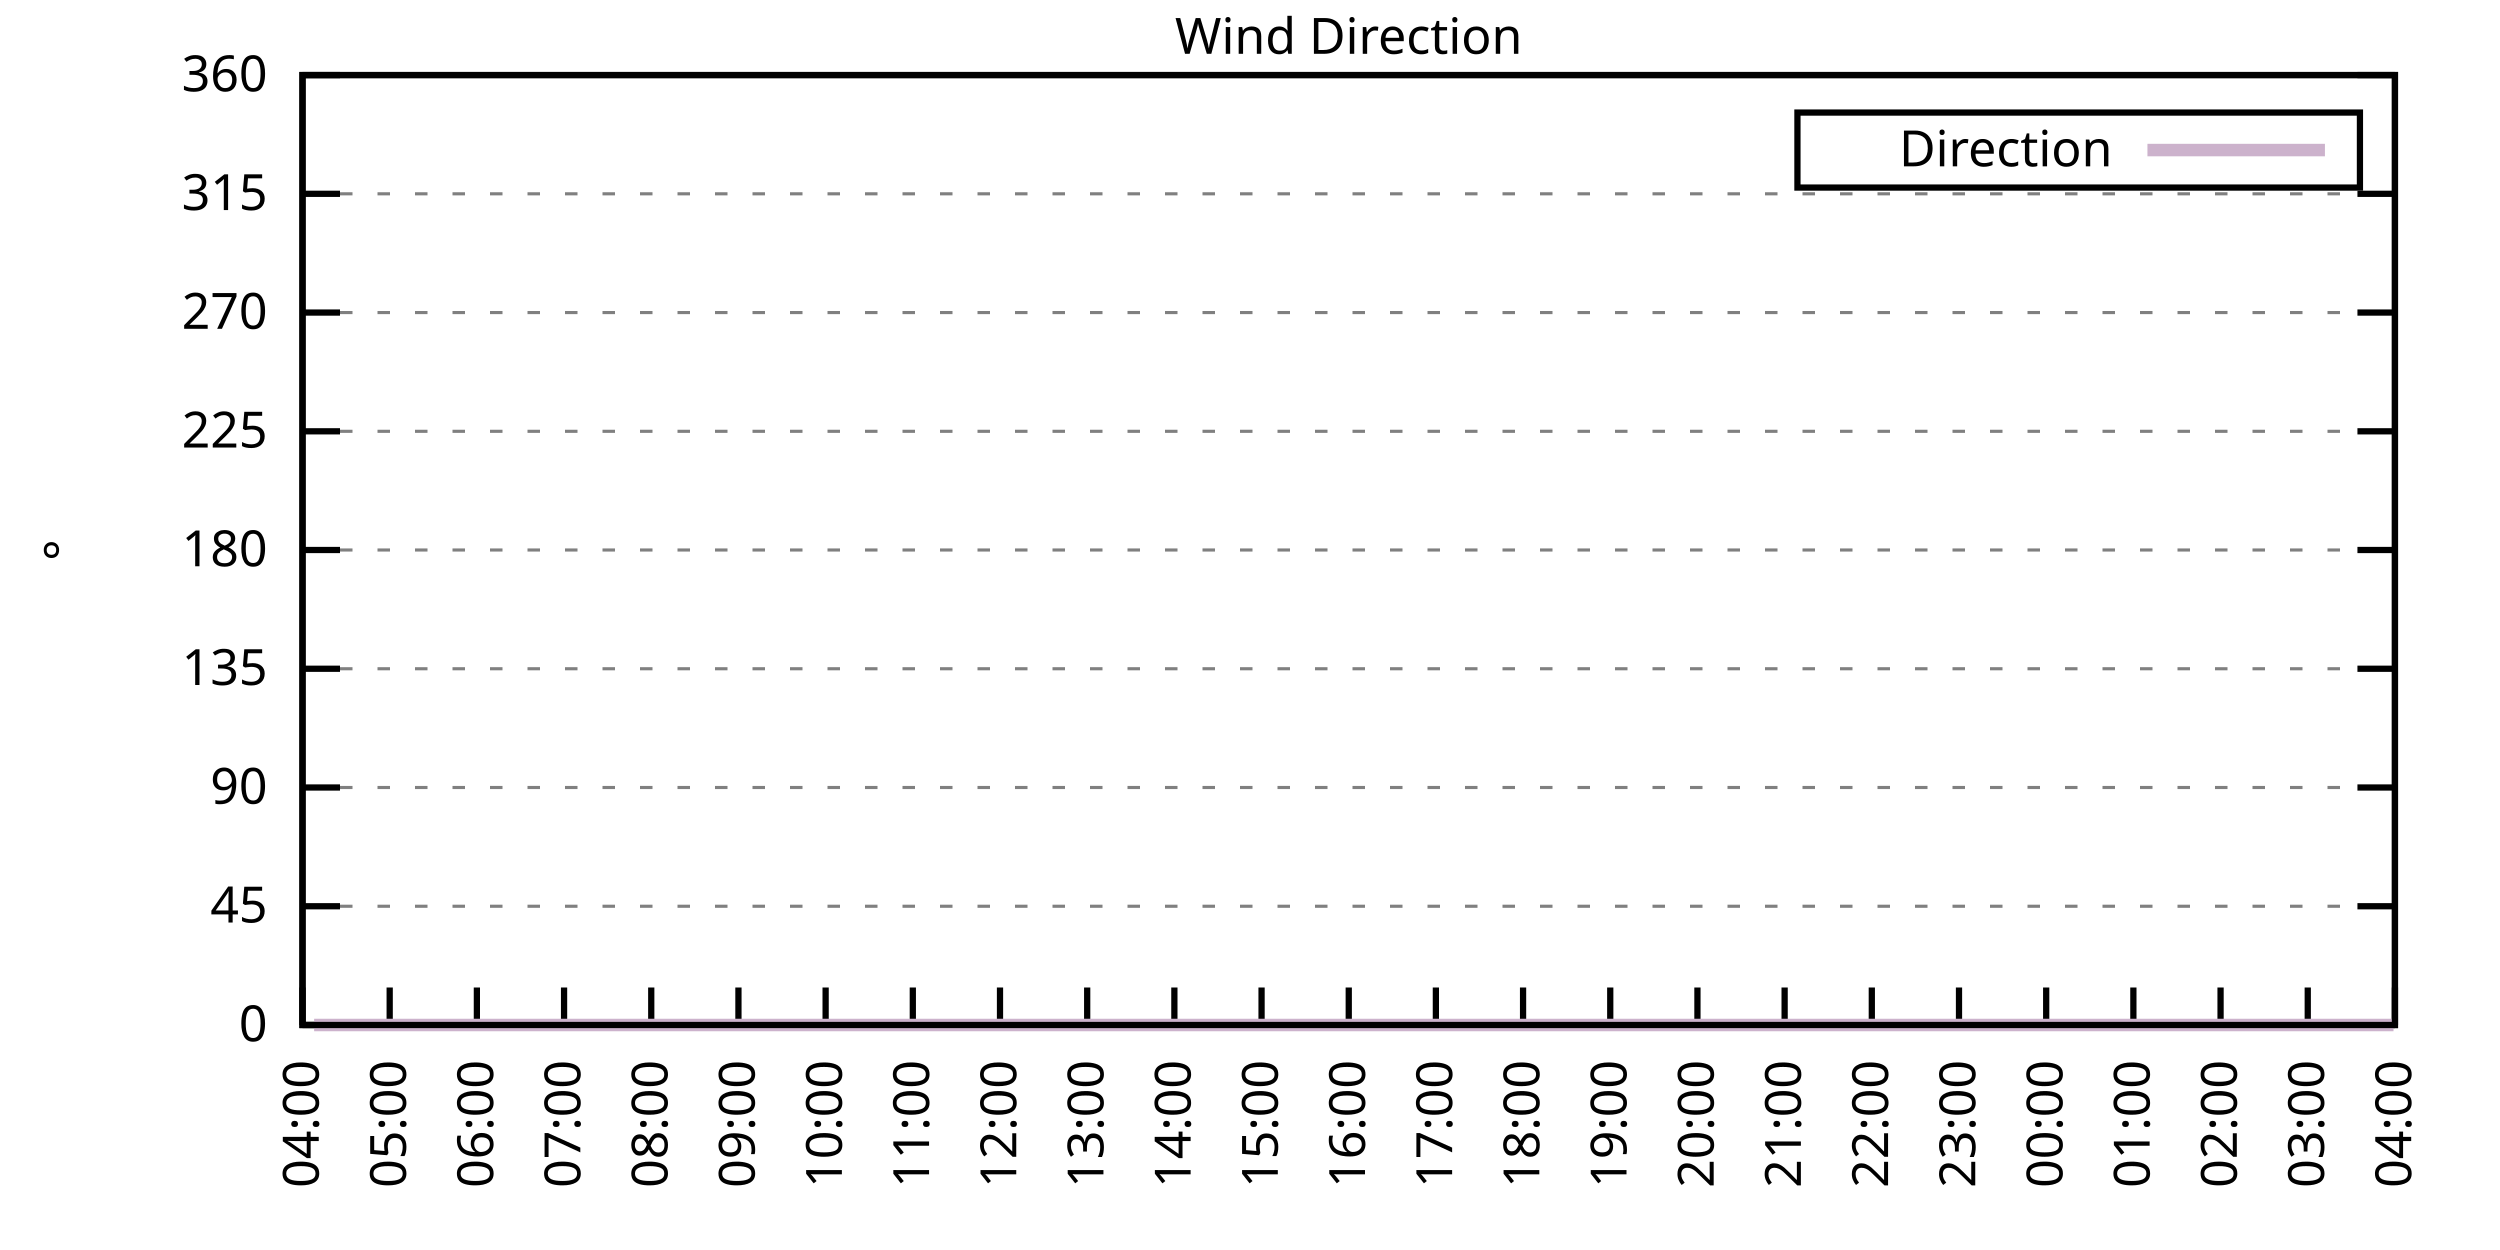
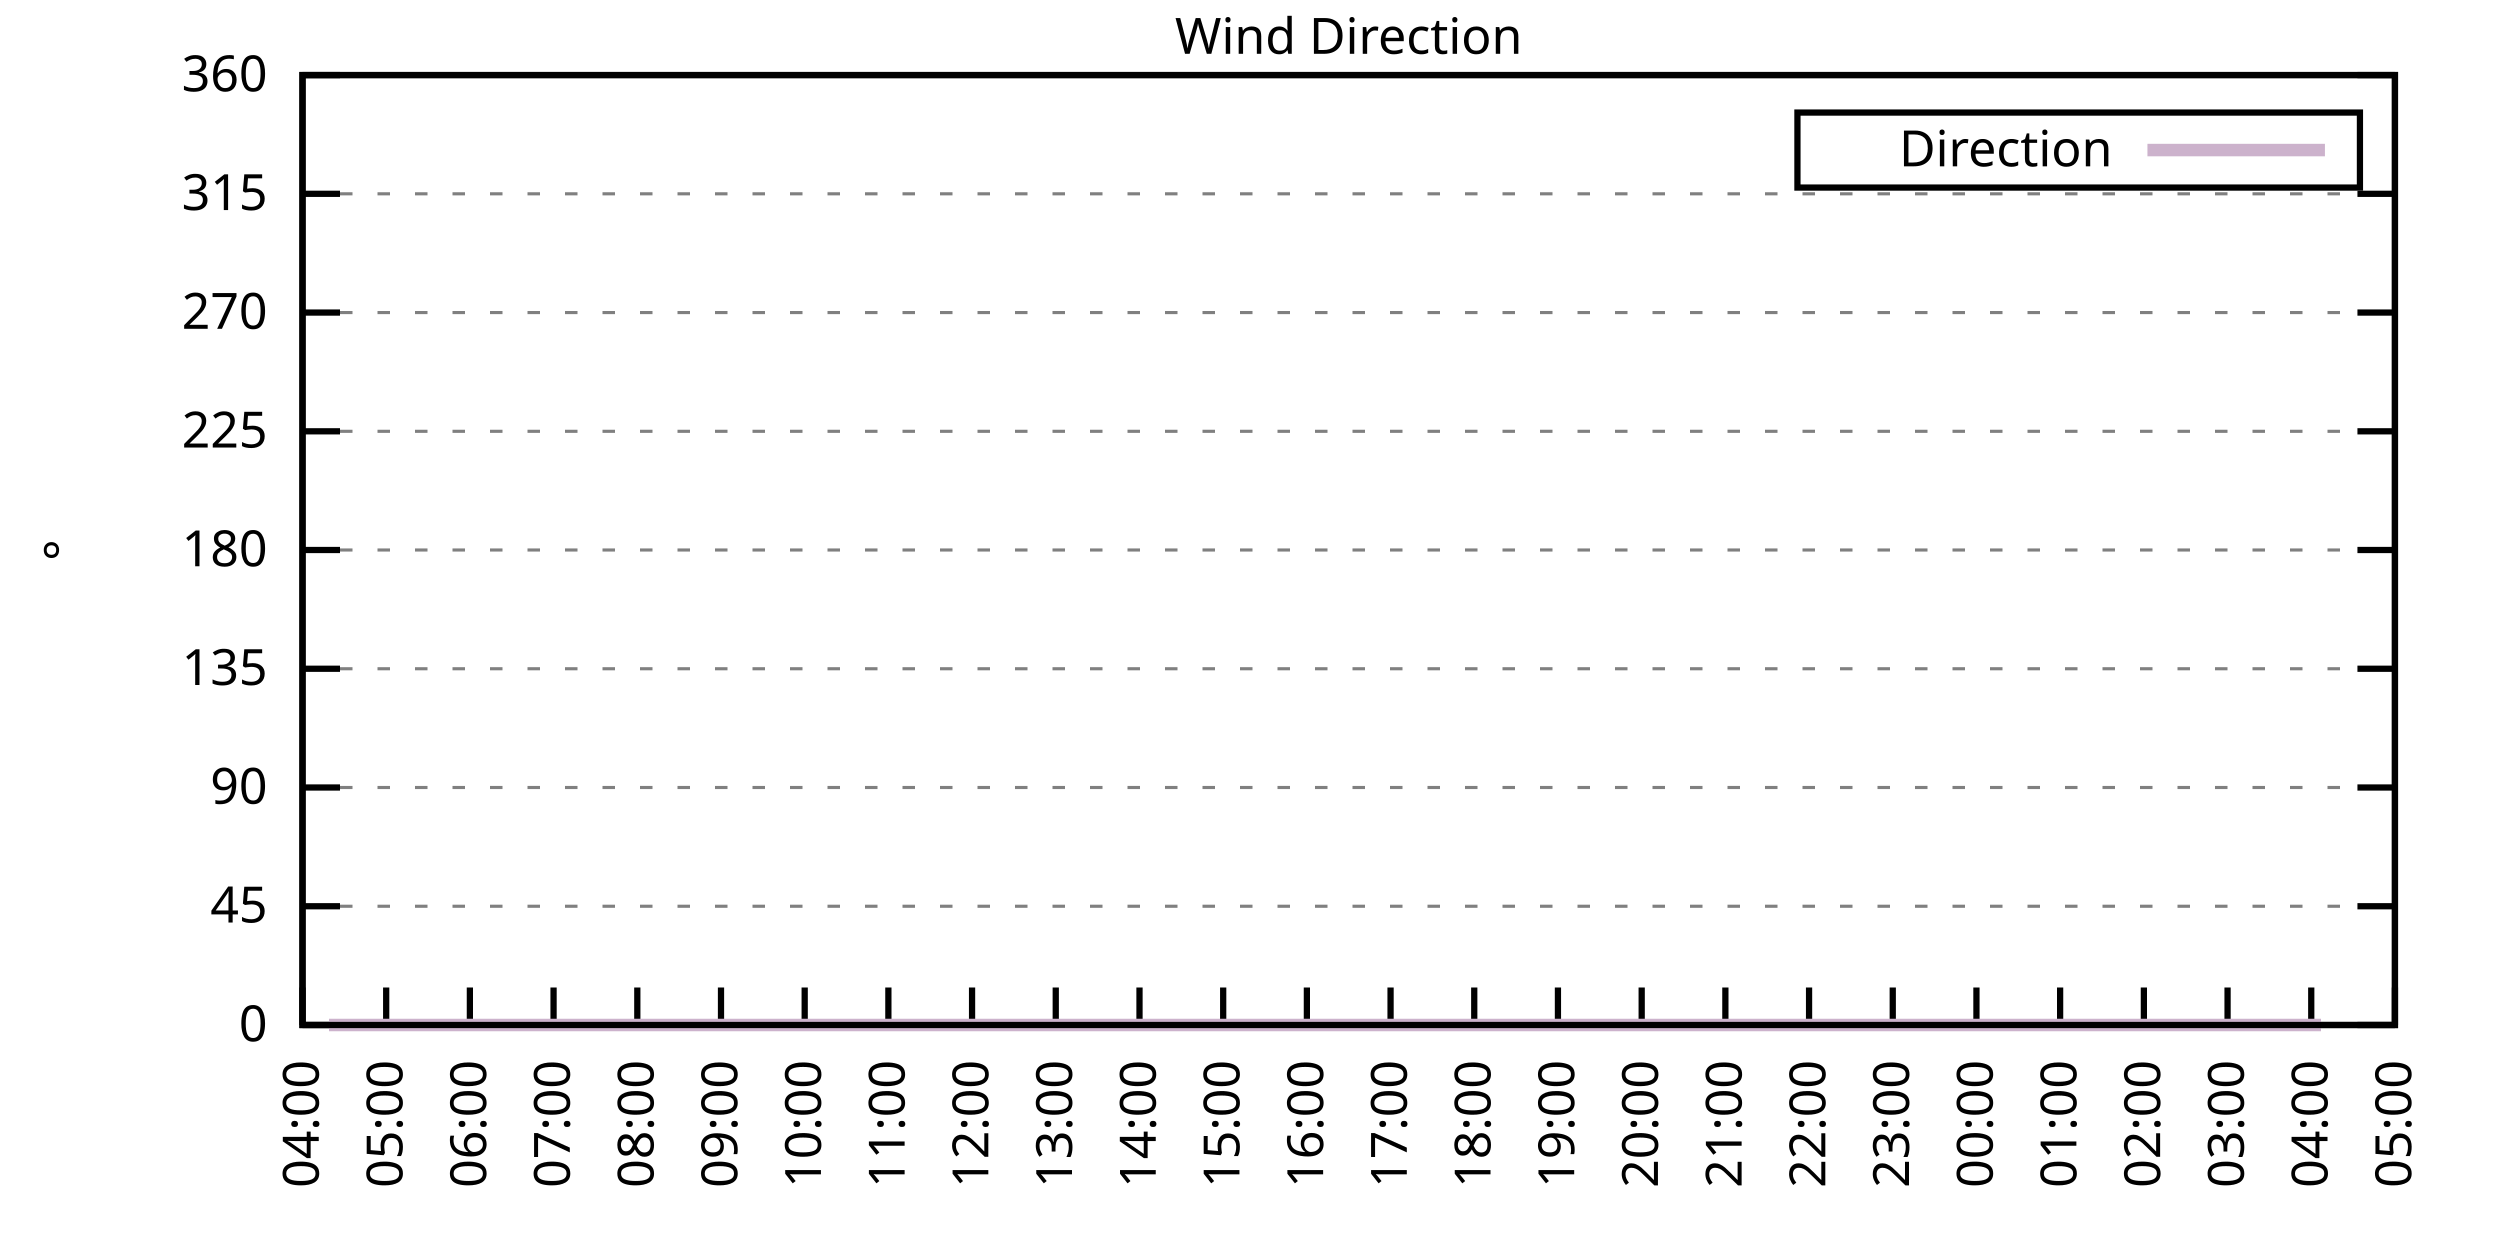
<svg xmlns="http://www.w3.org/2000/svg" xmlns:xlink="http://www.w3.org/1999/xlink" width="400" height="200" viewBox="0 0 400 200">
  <g id="gnuplot_canvas">
    <rect x="0" y="0" width="400" height="200" fill="none" />
    <defs>
      <circle id="gpDot" r="0.5" stroke-width="0.5" stroke="currentColor" />
      <path id="gpPt0" stroke-width="0.333" stroke="currentColor" d="M-1,0 h2 M0,-1 v2" />
      <path id="gpPt1" stroke-width="0.333" stroke="currentColor" d="M-1,-1 L1,1 M1,-1 L-1,1" />
      <path id="gpPt2" stroke-width="0.333" stroke="currentColor" d="M-1,0 L1,0 M0,-1 L0,1 M-1,-1 L1,1 M-1,1 L1,-1" />
      <rect id="gpPt3" stroke-width="0.333" stroke="currentColor" x="-1" y="-1" width="2" height="2" />
      <rect id="gpPt4" stroke-width="0.333" stroke="currentColor" fill="currentColor" x="-1" y="-1" width="2" height="2" />
      <circle id="gpPt5" stroke-width="0.333" stroke="currentColor" cx="0" cy="0" r="1" />
      <use xlink:href="#gpPt5" id="gpPt6" fill="currentColor" stroke="none" />
      <path id="gpPt7" stroke-width="0.333" stroke="currentColor" d="M0,-1.33 L-1.33,0.67 L1.33,0.67 z" />
      <use xlink:href="#gpPt7" id="gpPt8" fill="currentColor" stroke="none" />
      <use xlink:href="#gpPt7" id="gpPt9" stroke="currentColor" transform="rotate(180)" />
      <use xlink:href="#gpPt9" id="gpPt10" fill="currentColor" stroke="none" />
      <use xlink:href="#gpPt3" id="gpPt11" stroke="currentColor" transform="rotate(45)" />
      <use xlink:href="#gpPt11" id="gpPt12" fill="currentColor" stroke="none" />
      <path id="gpPt13" stroke-width="0.333" stroke="currentColor" d="M0,1.330 L1.265,0.411 L0.782,-1.067 L-0.782,-1.076 L-1.265,0.411 z" />
      <use xlink:href="#gpPt13" id="gpPt14" fill="currentColor" stroke="none" />
      <filter id="textbox" filterUnits="objectBoundingBox" x="0" y="0" height="1" width="1">
        <feFlood flood-color="white" flood-opacity="1" result="bgnd" />
        <feComposite in="SourceGraphic" in2="bgnd" operator="atop" />
      </filter>
      <filter id="greybox" filterUnits="objectBoundingBox" x="0" y="0" height="1" width="1">
        <feFlood flood-color="lightgrey" flood-opacity="1" result="grey" />
        <feComposite in="SourceGraphic" in2="grey" operator="atop" />
      </filter>
    </defs>
    <g fill="none" color="white" stroke="currentColor" stroke-width="1.00" stroke-linecap="butt" stroke-linejoin="miter">
</g>
    <g fill="none" color="black" stroke="currentColor" stroke-width="1.00" stroke-linecap="butt" stroke-linejoin="miter">
      <g stroke="none" shape-rendering="crispEdges">
        <polygon fill="rgb(255, 255, 255)" points="48.40,164.00 383.18,164.00 383.18,12.02 48.40,12.02 " />
      </g>
    </g>
    <g fill="none" color="black" stroke="currentColor" stroke-width="1.00" stroke-linecap="butt" stroke-linejoin="miter">
</g>
    <g fill="none" color="black" stroke="black" stroke-width="0.50" stroke-linecap="butt" stroke-linejoin="miter">
</g>
    <g fill="none" color="gray" stroke="currentColor" stroke-width="0.50" stroke-linecap="butt" stroke-linejoin="miter">
      <path stroke="gray" stroke-dasharray="2,4" class="gridline" d="M48.40,164.00 L383.19,164.00  " />
    </g>
    <g fill="none" color="gray" stroke="gray" stroke-width="1.00" stroke-linecap="butt" stroke-linejoin="miter">
</g>
    <g fill="none" color="black" stroke="currentColor" stroke-width="1.00" stroke-linecap="butt" stroke-linejoin="miter">
      <path stroke="black" d="M48.40,164.00 L54.40,164.00 M383.19,164.00 L377.19,164.00  " />
      <g transform="translate(42.80,166.60)" stroke="none" fill="black" font-family="Sans" font-size="8.00" text-anchor="end">
        <text>
          <tspan font-family="Sans"> 0</tspan>
        </text>
      </g>
    </g>
    <g fill="none" color="black" stroke="currentColor" stroke-width="1.00" stroke-linecap="butt" stroke-linejoin="miter">
</g>
    <g fill="none" color="black" stroke="black" stroke-width="0.50" stroke-linecap="butt" stroke-linejoin="miter">
</g>
    <g fill="none" color="gray" stroke="currentColor" stroke-width="0.50" stroke-linecap="butt" stroke-linejoin="miter">
      <path stroke="gray" stroke-dasharray="2,4" class="gridline" d="M48.40,145.00 L383.19,145.00  " />
    </g>
    <g fill="none" color="gray" stroke="gray" stroke-width="1.00" stroke-linecap="butt" stroke-linejoin="miter">
</g>
    <g fill="none" color="black" stroke="currentColor" stroke-width="1.00" stroke-linecap="butt" stroke-linejoin="miter">
      <path stroke="black" d="M48.40,145.00 L54.40,145.00 M383.19,145.00 L377.19,145.00  " />
      <g transform="translate(42.80,147.60)" stroke="none" fill="black" font-family="Sans" font-size="8.00" text-anchor="end">
        <text>
          <tspan font-family="Sans"> 45</tspan>
        </text>
      </g>
    </g>
    <g fill="none" color="black" stroke="currentColor" stroke-width="1.00" stroke-linecap="butt" stroke-linejoin="miter">
</g>
    <g fill="none" color="black" stroke="black" stroke-width="0.50" stroke-linecap="butt" stroke-linejoin="miter">
</g>
    <g fill="none" color="gray" stroke="currentColor" stroke-width="0.50" stroke-linecap="butt" stroke-linejoin="miter">
      <path stroke="gray" stroke-dasharray="2,4" class="gridline" d="M48.40,126.00 L383.19,126.00  " />
    </g>
    <g fill="none" color="gray" stroke="gray" stroke-width="1.00" stroke-linecap="butt" stroke-linejoin="miter">
</g>
    <g fill="none" color="black" stroke="currentColor" stroke-width="1.00" stroke-linecap="butt" stroke-linejoin="miter">
      <path stroke="black" d="M48.40,126.00 L54.40,126.00 M383.19,126.00 L377.19,126.00  " />
      <g transform="translate(42.80,128.60)" stroke="none" fill="black" font-family="Sans" font-size="8.00" text-anchor="end">
        <text>
          <tspan font-family="Sans"> 90</tspan>
        </text>
      </g>
    </g>
    <g fill="none" color="black" stroke="currentColor" stroke-width="1.00" stroke-linecap="butt" stroke-linejoin="miter">
</g>
    <g fill="none" color="black" stroke="black" stroke-width="0.50" stroke-linecap="butt" stroke-linejoin="miter">
</g>
    <g fill="none" color="gray" stroke="currentColor" stroke-width="0.50" stroke-linecap="butt" stroke-linejoin="miter">
      <path stroke="gray" stroke-dasharray="2,4" class="gridline" d="M48.40,107.00 L383.19,107.00  " />
    </g>
    <g fill="none" color="gray" stroke="gray" stroke-width="1.00" stroke-linecap="butt" stroke-linejoin="miter">
</g>
    <g fill="none" color="black" stroke="currentColor" stroke-width="1.00" stroke-linecap="butt" stroke-linejoin="miter">
      <path stroke="black" d="M48.40,107.00 L54.40,107.00 M383.19,107.00 L377.19,107.00  " />
      <g transform="translate(42.80,109.60)" stroke="none" fill="black" font-family="Sans" font-size="8.00" text-anchor="end">
        <text>
          <tspan font-family="Sans"> 135</tspan>
        </text>
      </g>
    </g>
    <g fill="none" color="black" stroke="currentColor" stroke-width="1.00" stroke-linecap="butt" stroke-linejoin="miter">
</g>
    <g fill="none" color="black" stroke="black" stroke-width="0.50" stroke-linecap="butt" stroke-linejoin="miter">
</g>
    <g fill="none" color="gray" stroke="currentColor" stroke-width="0.50" stroke-linecap="butt" stroke-linejoin="miter">
      <path stroke="gray" stroke-dasharray="2,4" class="gridline" d="M48.40,88.00 L383.19,88.00  " />
    </g>
    <g fill="none" color="gray" stroke="gray" stroke-width="1.00" stroke-linecap="butt" stroke-linejoin="miter">
</g>
    <g fill="none" color="black" stroke="currentColor" stroke-width="1.00" stroke-linecap="butt" stroke-linejoin="miter">
      <path stroke="black" d="M48.40,88.00 L54.40,88.00 M383.19,88.00 L377.19,88.00  " />
      <g transform="translate(42.80,90.60)" stroke="none" fill="black" font-family="Sans" font-size="8.00" text-anchor="end">
        <text>
          <tspan font-family="Sans"> 180</tspan>
        </text>
      </g>
    </g>
    <g fill="none" color="black" stroke="currentColor" stroke-width="1.00" stroke-linecap="butt" stroke-linejoin="miter">
</g>
    <g fill="none" color="black" stroke="black" stroke-width="0.50" stroke-linecap="butt" stroke-linejoin="miter">
</g>
    <g fill="none" color="gray" stroke="currentColor" stroke-width="0.50" stroke-linecap="butt" stroke-linejoin="miter">
      <path stroke="gray" stroke-dasharray="2,4" class="gridline" d="M48.40,69.01 L383.19,69.01  " />
    </g>
    <g fill="none" color="gray" stroke="gray" stroke-width="1.00" stroke-linecap="butt" stroke-linejoin="miter">
</g>
    <g fill="none" color="black" stroke="currentColor" stroke-width="1.00" stroke-linecap="butt" stroke-linejoin="miter">
      <path stroke="black" d="M48.40,69.01 L54.40,69.01 M383.19,69.01 L377.19,69.01  " />
      <g transform="translate(42.80,71.61)" stroke="none" fill="black" font-family="Sans" font-size="8.00" text-anchor="end">
        <text>
          <tspan font-family="Sans"> 225</tspan>
        </text>
      </g>
    </g>
    <g fill="none" color="black" stroke="currentColor" stroke-width="1.00" stroke-linecap="butt" stroke-linejoin="miter">
</g>
    <g fill="none" color="black" stroke="black" stroke-width="0.50" stroke-linecap="butt" stroke-linejoin="miter">
</g>
    <g fill="none" color="gray" stroke="currentColor" stroke-width="0.50" stroke-linecap="butt" stroke-linejoin="miter">
      <path stroke="gray" stroke-dasharray="2,4" class="gridline" d="M48.40,50.01 L383.19,50.01  " />
    </g>
    <g fill="none" color="gray" stroke="gray" stroke-width="1.00" stroke-linecap="butt" stroke-linejoin="miter">
</g>
    <g fill="none" color="black" stroke="currentColor" stroke-width="1.00" stroke-linecap="butt" stroke-linejoin="miter">
      <path stroke="black" d="M48.40,50.01 L54.40,50.01 M383.19,50.01 L377.19,50.01  " />
      <g transform="translate(42.80,52.61)" stroke="none" fill="black" font-family="Sans" font-size="8.00" text-anchor="end">
        <text>
          <tspan font-family="Sans"> 270</tspan>
        </text>
      </g>
    </g>
    <g fill="none" color="black" stroke="currentColor" stroke-width="1.00" stroke-linecap="butt" stroke-linejoin="miter">
</g>
    <g fill="none" color="black" stroke="black" stroke-width="0.50" stroke-linecap="butt" stroke-linejoin="miter">
</g>
    <g fill="none" color="gray" stroke="currentColor" stroke-width="0.50" stroke-linecap="butt" stroke-linejoin="miter">
      <path stroke="gray" stroke-dasharray="2,4" class="gridline" d="M48.40,31.01 L383.19,31.01  " />
    </g>
    <g fill="none" color="gray" stroke="gray" stroke-width="1.00" stroke-linecap="butt" stroke-linejoin="miter">
</g>
    <g fill="none" color="black" stroke="currentColor" stroke-width="1.00" stroke-linecap="butt" stroke-linejoin="miter">
      <path stroke="black" d="M48.40,31.01 L54.40,31.01 M383.19,31.01 L377.19,31.01  " />
      <g transform="translate(42.80,33.61)" stroke="none" fill="black" font-family="Sans" font-size="8.00" text-anchor="end">
        <text>
          <tspan font-family="Sans"> 315</tspan>
        </text>
      </g>
    </g>
    <g fill="none" color="black" stroke="currentColor" stroke-width="1.00" stroke-linecap="butt" stroke-linejoin="miter">
</g>
    <g fill="none" color="black" stroke="black" stroke-width="0.50" stroke-linecap="butt" stroke-linejoin="miter">
</g>
    <g fill="none" color="gray" stroke="currentColor" stroke-width="0.50" stroke-linecap="butt" stroke-linejoin="miter">
      <path stroke="gray" stroke-dasharray="2,4" class="gridline" d="M48.40,12.01 L383.19,12.01  " />
    </g>
    <g fill="none" color="gray" stroke="gray" stroke-width="1.00" stroke-linecap="butt" stroke-linejoin="miter">
</g>
    <g fill="none" color="black" stroke="currentColor" stroke-width="1.00" stroke-linecap="butt" stroke-linejoin="miter">
      <path stroke="black" d="M48.40,12.01 L54.40,12.01 M383.19,12.01 L377.19,12.01  " />
      <g transform="translate(42.80,14.61)" stroke="none" fill="black" font-family="Sans" font-size="8.00" text-anchor="end">
        <text>
          <tspan font-family="Sans"> 360</tspan>
        </text>
      </g>
    </g>
    <g fill="none" color="black" stroke="currentColor" stroke-width="1.00" stroke-linecap="butt" stroke-linejoin="miter">
      <path stroke="black" d="M48.40,164.00 L48.40,158.00  " />
      <g transform="translate(51.00,169.60) rotate(270.00)" stroke="none" fill="black" font-family="Sans" font-size="8.00" text-anchor="end">
        <text>
          <tspan font-family="Sans">04:00</tspan>
        </text>
      </g>
    </g>
    <g fill="none" color="black" stroke="currentColor" stroke-width="1.00" stroke-linecap="butt" stroke-linejoin="miter">
-       <path stroke="black" d="M62.35,164.00 L62.35,158.00  " />
-       <g transform="translate(64.95,169.60) rotate(270.00)" stroke="none" fill="black" font-family="Sans" font-size="8.00" text-anchor="end">
+       <path stroke="black" d="M61.79,164.00 L61.79,158.00  " />
+       <g transform="translate(64.39,169.60) rotate(270.00)" stroke="none" fill="black" font-family="Sans" font-size="8.00" text-anchor="end">
        <text>
          <tspan font-family="Sans">05:00</tspan>
        </text>
      </g>
    </g>
    <g fill="none" color="black" stroke="currentColor" stroke-width="1.00" stroke-linecap="butt" stroke-linejoin="miter">
-       <path stroke="black" d="M76.30,164.00 L76.30,158.00  " />
-       <g transform="translate(78.90,169.60) rotate(270.00)" stroke="none" fill="black" font-family="Sans" font-size="8.00" text-anchor="end">
+       <path stroke="black" d="M75.18,164.00 L75.18,158.00  " />
+       <g transform="translate(77.78,169.60) rotate(270.00)" stroke="none" fill="black" font-family="Sans" font-size="8.00" text-anchor="end">
        <text>
          <tspan font-family="Sans">06:00</tspan>
        </text>
      </g>
    </g>
    <g fill="none" color="black" stroke="currentColor" stroke-width="1.00" stroke-linecap="butt" stroke-linejoin="miter">
-       <path stroke="black" d="M90.25,164.00 L90.25,158.00  " />
-       <g transform="translate(92.85,169.60) rotate(270.00)" stroke="none" fill="black" font-family="Sans" font-size="8.00" text-anchor="end">
+       <path stroke="black" d="M88.57,164.00 L88.57,158.00  " />
+       <g transform="translate(91.17,169.60) rotate(270.00)" stroke="none" fill="black" font-family="Sans" font-size="8.00" text-anchor="end">
        <text>
          <tspan font-family="Sans">07:00</tspan>
        </text>
      </g>
    </g>
    <g fill="none" color="black" stroke="currentColor" stroke-width="1.00" stroke-linecap="butt" stroke-linejoin="miter">
-       <path stroke="black" d="M104.20,164.00 L104.20,158.00  " />
-       <g transform="translate(106.80,169.60) rotate(270.00)" stroke="none" fill="black" font-family="Sans" font-size="8.00" text-anchor="end">
+       <path stroke="black" d="M101.97,164.00 L101.97,158.00  " />
+       <g transform="translate(104.57,169.60) rotate(270.00)" stroke="none" fill="black" font-family="Sans" font-size="8.00" text-anchor="end">
        <text>
          <tspan font-family="Sans">08:00</tspan>
        </text>
      </g>
    </g>
    <g fill="none" color="black" stroke="currentColor" stroke-width="1.00" stroke-linecap="butt" stroke-linejoin="miter">
-       <path stroke="black" d="M118.15,164.00 L118.15,158.00  " />
-       <g transform="translate(120.75,169.60) rotate(270.00)" stroke="none" fill="black" font-family="Sans" font-size="8.00" text-anchor="end">
+       <path stroke="black" d="M115.36,164.00 L115.36,158.00  " />
+       <g transform="translate(117.96,169.60) rotate(270.00)" stroke="none" fill="black" font-family="Sans" font-size="8.00" text-anchor="end">
        <text>
          <tspan font-family="Sans">09:00</tspan>
        </text>
      </g>
    </g>
    <g fill="none" color="black" stroke="currentColor" stroke-width="1.00" stroke-linecap="butt" stroke-linejoin="miter">
-       <path stroke="black" d="M132.10,164.00 L132.10,158.00  " />
-       <g transform="translate(134.70,169.60) rotate(270.00)" stroke="none" fill="black" font-family="Sans" font-size="8.00" text-anchor="end">
+       <path stroke="black" d="M128.75,164.00 L128.75,158.00  " />
+       <g transform="translate(131.35,169.60) rotate(270.00)" stroke="none" fill="black" font-family="Sans" font-size="8.00" text-anchor="end">
        <text>
          <tspan font-family="Sans">10:00</tspan>
        </text>
      </g>
    </g>
    <g fill="none" color="black" stroke="currentColor" stroke-width="1.00" stroke-linecap="butt" stroke-linejoin="miter">
-       <path stroke="black" d="M146.05,164.00 L146.05,158.00  " />
-       <g transform="translate(148.65,169.60) rotate(270.00)" stroke="none" fill="black" font-family="Sans" font-size="8.00" text-anchor="end">
+       <path stroke="black" d="M142.14,164.00 L142.14,158.00  " />
+       <g transform="translate(144.74,169.60) rotate(270.00)" stroke="none" fill="black" font-family="Sans" font-size="8.00" text-anchor="end">
        <text>
          <tspan font-family="Sans">11:00</tspan>
        </text>
      </g>
    </g>
    <g fill="none" color="black" stroke="currentColor" stroke-width="1.00" stroke-linecap="butt" stroke-linejoin="miter">
-       <path stroke="black" d="M160.00,164.00 L160.00,158.00  " />
-       <g transform="translate(162.60,169.60) rotate(270.00)" stroke="none" fill="black" font-family="Sans" font-size="8.00" text-anchor="end">
+       <path stroke="black" d="M155.53,164.00 L155.53,158.00  " />
+       <g transform="translate(158.13,169.60) rotate(270.00)" stroke="none" fill="black" font-family="Sans" font-size="8.00" text-anchor="end">
        <text>
          <tspan font-family="Sans">12:00</tspan>
        </text>
      </g>
    </g>
    <g fill="none" color="black" stroke="currentColor" stroke-width="1.00" stroke-linecap="butt" stroke-linejoin="miter">
-       <path stroke="black" d="M173.95,164.00 L173.95,158.00  " />
-       <g transform="translate(176.55,169.60) rotate(270.00)" stroke="none" fill="black" font-family="Sans" font-size="8.00" text-anchor="end">
+       <path stroke="black" d="M168.92,164.00 L168.92,158.00  " />
+       <g transform="translate(171.52,169.60) rotate(270.00)" stroke="none" fill="black" font-family="Sans" font-size="8.00" text-anchor="end">
        <text>
          <tspan font-family="Sans">13:00</tspan>
        </text>
      </g>
    </g>
    <g fill="none" color="black" stroke="currentColor" stroke-width="1.00" stroke-linecap="butt" stroke-linejoin="miter">
-       <path stroke="black" d="M187.90,164.00 L187.90,158.00  " />
-       <g transform="translate(190.50,169.60) rotate(270.00)" stroke="none" fill="black" font-family="Sans" font-size="8.00" text-anchor="end">
+       <path stroke="black" d="M182.32,164.00 L182.32,158.00  " />
+       <g transform="translate(184.92,169.60) rotate(270.00)" stroke="none" fill="black" font-family="Sans" font-size="8.00" text-anchor="end">
        <text>
          <tspan font-family="Sans">14:00</tspan>
        </text>
      </g>
    </g>
    <g fill="none" color="black" stroke="currentColor" stroke-width="1.00" stroke-linecap="butt" stroke-linejoin="miter">
-       <path stroke="black" d="M201.85,164.00 L201.85,158.00  " />
-       <g transform="translate(204.45,169.60) rotate(270.00)" stroke="none" fill="black" font-family="Sans" font-size="8.00" text-anchor="end">
+       <path stroke="black" d="M195.71,164.00 L195.71,158.00  " />
+       <g transform="translate(198.31,169.60) rotate(270.00)" stroke="none" fill="black" font-family="Sans" font-size="8.00" text-anchor="end">
        <text>
          <tspan font-family="Sans">15:00</tspan>
        </text>
      </g>
    </g>
    <g fill="none" color="black" stroke="currentColor" stroke-width="1.00" stroke-linecap="butt" stroke-linejoin="miter">
-       <path stroke="black" d="M215.80,164.00 L215.80,158.00  " />
-       <g transform="translate(218.40,169.60) rotate(270.00)" stroke="none" fill="black" font-family="Sans" font-size="8.00" text-anchor="end">
+       <path stroke="black" d="M209.10,164.00 L209.10,158.00  " />
+       <g transform="translate(211.70,169.60) rotate(270.00)" stroke="none" fill="black" font-family="Sans" font-size="8.00" text-anchor="end">
        <text>
          <tspan font-family="Sans">16:00</tspan>
        </text>
      </g>
    </g>
    <g fill="none" color="black" stroke="currentColor" stroke-width="1.00" stroke-linecap="butt" stroke-linejoin="miter">
-       <path stroke="black" d="M229.74,164.00 L229.74,158.00  " />
-       <g transform="translate(232.34,169.60) rotate(270.00)" stroke="none" fill="black" font-family="Sans" font-size="8.00" text-anchor="end">
+       <path stroke="black" d="M222.49,164.00 L222.49,158.00  " />
+       <g transform="translate(225.09,169.60) rotate(270.00)" stroke="none" fill="black" font-family="Sans" font-size="8.00" text-anchor="end">
        <text>
          <tspan font-family="Sans">17:00</tspan>
        </text>
      </g>
    </g>
    <g fill="none" color="black" stroke="currentColor" stroke-width="1.00" stroke-linecap="butt" stroke-linejoin="miter">
-       <path stroke="black" d="M243.69,164.00 L243.69,158.00  " />
-       <g transform="translate(246.29,169.60) rotate(270.00)" stroke="none" fill="black" font-family="Sans" font-size="8.00" text-anchor="end">
+       <path stroke="black" d="M235.88,164.00 L235.88,158.00  " />
+       <g transform="translate(238.48,169.60) rotate(270.00)" stroke="none" fill="black" font-family="Sans" font-size="8.00" text-anchor="end">
        <text>
          <tspan font-family="Sans">18:00</tspan>
        </text>
      </g>
    </g>
    <g fill="none" color="black" stroke="currentColor" stroke-width="1.00" stroke-linecap="butt" stroke-linejoin="miter">
-       <path stroke="black" d="M257.64,164.00 L257.64,158.00  " />
-       <g transform="translate(260.24,169.60) rotate(270.00)" stroke="none" fill="black" font-family="Sans" font-size="8.00" text-anchor="end">
+       <path stroke="black" d="M249.27,164.00 L249.27,158.00  " />
+       <g transform="translate(251.87,169.60) rotate(270.00)" stroke="none" fill="black" font-family="Sans" font-size="8.00" text-anchor="end">
        <text>
          <tspan font-family="Sans">19:00</tspan>
        </text>
      </g>
    </g>
    <g fill="none" color="black" stroke="currentColor" stroke-width="1.00" stroke-linecap="butt" stroke-linejoin="miter">
-       <path stroke="black" d="M271.59,164.00 L271.59,158.00  " />
-       <g transform="translate(274.19,169.60) rotate(270.00)" stroke="none" fill="black" font-family="Sans" font-size="8.00" text-anchor="end">
+       <path stroke="black" d="M262.67,164.00 L262.67,158.00  " />
+       <g transform="translate(265.27,169.60) rotate(270.00)" stroke="none" fill="black" font-family="Sans" font-size="8.00" text-anchor="end">
        <text>
          <tspan font-family="Sans">20:00</tspan>
        </text>
      </g>
    </g>
    <g fill="none" color="black" stroke="currentColor" stroke-width="1.00" stroke-linecap="butt" stroke-linejoin="miter">
-       <path stroke="black" d="M285.54,164.00 L285.54,158.00  " />
-       <g transform="translate(288.14,169.60) rotate(270.00)" stroke="none" fill="black" font-family="Sans" font-size="8.00" text-anchor="end">
+       <path stroke="black" d="M276.06,164.00 L276.06,158.00  " />
+       <g transform="translate(278.66,169.60) rotate(270.00)" stroke="none" fill="black" font-family="Sans" font-size="8.00" text-anchor="end">
        <text>
          <tspan font-family="Sans">21:00</tspan>
        </text>
      </g>
    </g>
    <g fill="none" color="black" stroke="currentColor" stroke-width="1.00" stroke-linecap="butt" stroke-linejoin="miter">
-       <path stroke="black" d="M299.49,164.00 L299.49,158.00  " />
-       <g transform="translate(302.09,169.60) rotate(270.00)" stroke="none" fill="black" font-family="Sans" font-size="8.00" text-anchor="end">
+       <path stroke="black" d="M289.45,164.00 L289.45,158.00  " />
+       <g transform="translate(292.05,169.60) rotate(270.00)" stroke="none" fill="black" font-family="Sans" font-size="8.00" text-anchor="end">
        <text>
          <tspan font-family="Sans">22:00</tspan>
        </text>
      </g>
    </g>
    <g fill="none" color="black" stroke="currentColor" stroke-width="1.00" stroke-linecap="butt" stroke-linejoin="miter">
-       <path stroke="black" d="M313.44,164.00 L313.44,158.00  " />
-       <g transform="translate(316.04,169.60) rotate(270.00)" stroke="none" fill="black" font-family="Sans" font-size="8.00" text-anchor="end">
+       <path stroke="black" d="M302.84,164.00 L302.84,158.00  " />
+       <g transform="translate(305.44,169.60) rotate(270.00)" stroke="none" fill="black" font-family="Sans" font-size="8.00" text-anchor="end">
        <text>
          <tspan font-family="Sans">23:00</tspan>
        </text>
      </g>
    </g>
    <g fill="none" color="black" stroke="currentColor" stroke-width="1.00" stroke-linecap="butt" stroke-linejoin="miter">
-       <path stroke="black" d="M327.39,164.00 L327.39,158.00  " />
-       <g transform="translate(329.99,169.60) rotate(270.00)" stroke="none" fill="black" font-family="Sans" font-size="8.00" text-anchor="end">
+       <path stroke="black" d="M316.23,164.00 L316.23,158.00  " />
+       <g transform="translate(318.83,169.60) rotate(270.00)" stroke="none" fill="black" font-family="Sans" font-size="8.00" text-anchor="end">
        <text>
          <tspan font-family="Sans">00:00</tspan>
        </text>
      </g>
    </g>
    <g fill="none" color="black" stroke="currentColor" stroke-width="1.00" stroke-linecap="butt" stroke-linejoin="miter">
-       <path stroke="black" d="M341.34,164.00 L341.34,158.00  " />
-       <g transform="translate(343.94,169.60) rotate(270.00)" stroke="none" fill="black" font-family="Sans" font-size="8.00" text-anchor="end">
+       <path stroke="black" d="M329.62,164.00 L329.62,158.00  " />
+       <g transform="translate(332.22,169.60) rotate(270.00)" stroke="none" fill="black" font-family="Sans" font-size="8.00" text-anchor="end">
        <text>
          <tspan font-family="Sans">01:00</tspan>
        </text>
      </g>
    </g>
    <g fill="none" color="black" stroke="currentColor" stroke-width="1.00" stroke-linecap="butt" stroke-linejoin="miter">
-       <path stroke="black" d="M355.29,164.00 L355.29,158.00  " />
-       <g transform="translate(357.89,169.60) rotate(270.00)" stroke="none" fill="black" font-family="Sans" font-size="8.00" text-anchor="end">
+       <path stroke="black" d="M343.02,164.00 L343.02,158.00  " />
+       <g transform="translate(345.62,169.60) rotate(270.00)" stroke="none" fill="black" font-family="Sans" font-size="8.00" text-anchor="end">
        <text>
          <tspan font-family="Sans">02:00</tspan>
        </text>
      </g>
    </g>
    <g fill="none" color="black" stroke="currentColor" stroke-width="1.00" stroke-linecap="butt" stroke-linejoin="miter">
-       <path stroke="black" d="M369.24,164.00 L369.24,158.00  " />
-       <g transform="translate(371.84,169.60) rotate(270.00)" stroke="none" fill="black" font-family="Sans" font-size="8.00" text-anchor="end">
+       <path stroke="black" d="M356.41,164.00 L356.41,158.00  " />
+       <g transform="translate(359.01,169.60) rotate(270.00)" stroke="none" fill="black" font-family="Sans" font-size="8.00" text-anchor="end">
        <text>
          <tspan font-family="Sans">03:00</tspan>
+         </text>
+       </g>
+     </g>
+     <g fill="none" color="black" stroke="currentColor" stroke-width="1.00" stroke-linecap="butt" stroke-linejoin="miter">
+       <path stroke="black" d="M369.80,164.00 L369.80,158.00  " />
+       <g transform="translate(372.40,169.60) rotate(270.00)" stroke="none" fill="black" font-family="Sans" font-size="8.00" text-anchor="end">
+         <text>
+           <tspan font-family="Sans">04:00</tspan>
        </text>
      </g>
    </g>
    <g fill="none" color="black" stroke="currentColor" stroke-width="1.00" stroke-linecap="butt" stroke-linejoin="miter">
      <path stroke="black" d="M383.19,164.00 L383.19,158.00  " />
      <g transform="translate(385.79,169.60) rotate(270.00)" stroke="none" fill="black" font-family="Sans" font-size="8.00" text-anchor="end">
        <text>
-           <tspan font-family="Sans">04:00</tspan>
+           <tspan font-family="Sans">05:00</tspan>
        </text>
      </g>
    </g>
    <g fill="none" color="black" stroke="currentColor" stroke-width="1.00" stroke-linecap="butt" stroke-linejoin="miter">
</g>
    <g fill="none" color="black" stroke="currentColor" stroke-width="1.00" stroke-linecap="butt" stroke-linejoin="miter">
      <path stroke="black" d="M48.40,12.01 L48.40,164.00 L383.19,164.00 L383.19,12.01 L48.40,12.01 Z  " />
    </g>
    <g fill="none" color="black" stroke="currentColor" stroke-width="1.00" stroke-linecap="butt" stroke-linejoin="miter">
</g>
    <g fill="none" color="black" stroke="currentColor" stroke-width="1.00" stroke-linecap="butt" stroke-linejoin="miter">
      <path stroke="black" d="M287.59,30.01 L287.59,18.01 L377.59,18.01 L377.59,30.01 L287.59,30.01 Z  " />
    </g>
    <g id="Wind_direction_plot_1">
      <g fill="none" color="white" stroke="black" stroke-width="2.00" stroke-linecap="butt" stroke-linejoin="miter">
</g>
      <g fill="none" color="black" stroke="currentColor" stroke-width="2.00" stroke-linecap="butt" stroke-linejoin="miter">
        <g transform="translate(337.99,26.61)" stroke="none" fill="black" font-family="Sans" font-size="8.00" text-anchor="end">
          <text>
            <tspan font-family="Sans">Direction</tspan>
          </text>
        </g>
      </g>
      <g fill="none" color="black" stroke="currentColor" stroke-width="2.00" stroke-linecap="butt" stroke-linejoin="miter">
-         <path stroke="rgb(204, 178, 204)" d="M343.59,24.01 L371.99,24.01 M50.26,164.00 L52.82,164.00 L54.91,164.00 L57.47,164.00 L59.79,164.00 L62.12,164.00   L64.44,164.00 L66.53,164.00 L69.09,164.00 L71.42,164.00 L73.74,164.00 L76.07,164.00 L78.16,164.00 L80.72,164.00   L83.04,164.00 L85.13,164.00 L87.46,164.00 L90.02,164.00 L92.11,164.00 L94.67,164.00 L96.76,164.00 L99.32,164.00   L101.41,164.00 L103.73,164.00 L106.06,164.00 L108.62,164.00 L110.48,164.00 L113.27,164.00 L115.59,164.00 L117.92,164.00   L120.01,164.00 L122.57,164.00 L124.89,164.00 L127.22,164.00 L129.54,164.00 L131.63,164.00 L134.19,164.00 L136.28,164.00   L138.84,164.00 L141.16,164.00 L143.49,164.00 L145.81,164.00 L147.91,164.00 L150.23,164.00 L152.79,164.00 L154.88,164.00   L157.44,164.00 L159.53,164.00 L162.09,164.00 L163.95,164.00 L166.51,164.00 L168.83,164.00 L170.92,164.00 L173.48,164.00   L176.04,164.00 L178.36,164.00 L180.22,164.00 L182.78,164.00 L184.87,164.00 L187.43,164.00 L189.99,164.00 L192.08,164.00   L194.64,164.00 L196.73,164.00 L199.29,164.00 L201.61,164.00 L203.71,164.00 L206.26,164.00 L208.59,164.00 L210.45,164.00   L213.24,164.00 L215.10,164.00 L217.89,164.00 L220.21,164.00 L222.54,164.00 L224.86,164.00 L227.19,164.00 L229.51,164.00   L231.84,164.00 L233.70,164.00 L236.25,164.00 L238.58,164.00 L241.14,164.00 L243.00,164.00 L245.55,164.00 L248.11,164.00   L250.44,164.00 L252.76,164.00 L254.62,164.00 L257.41,164.00 L259.74,164.00 L262.06,164.00 L263.92,164.00 L266.48,164.00   L269.04,164.00 L271.36,164.00 L273.22,164.00 L276.01,164.00 L278.34,164.00 L280.43,164.00 L282.99,164.00 L285.31,164.00   L287.40,164.00 L289.73,164.00 L292.05,164.00 L294.61,164.00 L296.94,164.00 L299.26,164.00 L301.12,164.00 L303.68,164.00   L306.23,164.00 L308.09,164.00 L310.88,164.00 L312.74,164.00 L315.53,164.00 L317.86,164.00 L319.72,164.00 L322.28,164.00   L324.83,164.00 L327.16,164.00 L329.48,164.00 L331.34,164.00 L333.67,164.00 L335.99,164.00 L338.32,164.00 L340.88,164.00   L343.43,164.00 L345.29,164.00 L347.62,164.00 L350.41,164.00 L352.73,164.00 L355.06,164.00 L357.38,164.00 L359.48,164.00   L362.03,164.00 L364.13,164.00 L366.45,164.00 L368.54,164.00 L370.87,164.00 L373.66,164.00 L375.75,164.00 L378.31,164.00   L380.40,164.00 L382.96,164.00  " />
+         <path stroke="rgb(204, 178, 204)" d="M343.59,24.01 L371.99,24.01 M52.64,164.00 L54.65,164.00 L57.10,164.00 L59.34,164.00 L61.57,164.00 L63.80,164.00   L65.81,164.00 L68.26,164.00 L70.50,164.00 L72.73,164.00 L74.96,164.00 L76.97,164.00 L79.42,164.00 L81.66,164.00   L83.66,164.00 L85.90,164.00 L88.35,164.00 L90.36,164.00 L92.82,164.00 L94.82,164.00 L97.28,164.00 L99.29,164.00   L101.52,164.00 L103.75,164.00 L106.21,164.00 L107.99,164.00 L110.67,164.00 L112.90,164.00 L115.13,164.00 L117.14,164.00   L119.60,164.00 L121.83,164.00 L124.06,164.00 L126.29,164.00 L128.30,164.00 L130.76,164.00 L132.77,164.00 L135.22,164.00   L137.45,164.00 L139.69,164.00 L141.92,164.00 L143.93,164.00 L146.16,164.00 L148.61,164.00 L150.62,164.00 L153.08,164.00   L155.09,164.00 L157.54,164.00 L159.33,164.00 L161.78,164.00 L164.01,164.00 L166.02,164.00 L168.48,164.00 L170.93,164.00   L173.17,164.00 L174.95,164.00 L177.41,164.00 L179.41,164.00 L181.87,164.00 L184.32,164.00 L186.33,164.00 L188.79,164.00   L190.80,164.00 L193.25,164.00 L195.48,164.00 L197.49,164.00 L199.95,164.00 L202.18,164.00 L203.97,164.00 L206.64,164.00   L208.43,164.00 L211.11,164.00 L213.34,164.00 L215.57,164.00 L217.80,164.00 L220.04,164.00 L222.27,164.00 L224.50,164.00   L226.29,164.00 L228.74,164.00 L230.97,164.00 L233.43,164.00 L235.21,164.00 L237.67,164.00 L240.12,164.00 L242.36,164.00   L244.59,164.00 L246.37,164.00 L249.05,164.00 L251.28,164.00 L253.51,164.00 L255.30,164.00 L257.76,164.00 L260.21,164.00   L262.44,164.00 L264.23,164.00 L266.91,164.00 L269.14,164.00 L271.15,164.00 L273.60,164.00 L275.83,164.00 L277.84,164.00   L280.07,164.00 L282.31,164.00 L284.76,164.00 L286.99,164.00 L289.23,164.00 L291.01,164.00 L293.47,164.00 L295.92,164.00   L297.71,164.00 L300.39,164.00 L302.17,164.00 L304.85,164.00 L307.08,164.00 L308.87,164.00 L311.32,164.00 L313.78,164.00   L316.01,164.00 L318.24,164.00 L320.03,164.00 L322.26,164.00 L324.49,164.00 L326.72,164.00 L329.18,164.00 L331.63,164.00   L333.42,164.00 L335.65,164.00 L338.33,164.00 L340.56,164.00 L342.79,164.00 L345.02,164.00 L347.03,164.00 L349.49,164.00   L351.50,164.00 L353.73,164.00 L355.74,164.00 L357.97,164.00 L360.65,164.00 L362.66,164.00 L365.11,164.00 L367.12,164.00   L369.58,164.00 L371.36,164.00  " />
      </g>
    </g>
    <g fill="none" color="black" stroke="currentColor" stroke-width="2.00" stroke-linecap="butt" stroke-linejoin="miter">
</g>
    <g fill="none" color="black" stroke="black" stroke-width="1.00" stroke-linecap="butt" stroke-linejoin="miter">
</g>
    <g fill="none" color="black" stroke="currentColor" stroke-width="1.00" stroke-linecap="butt" stroke-linejoin="miter">
      <path stroke="black" d="M48.40,12.01 L48.40,164.00 L383.19,164.00 L383.19,12.01 L48.40,12.01 Z  " />
      <g transform="translate(12.80,88.01) rotate(270.00)" stroke="none" fill="black" font-family="Sans" font-size="8.00" text-anchor="middle">
        <text>
          <tspan font-family="Sans">°</tspan>
        </text>
      </g>
    </g>
    <g fill="none" color="black" stroke="currentColor" stroke-width="1.00" stroke-linecap="butt" stroke-linejoin="miter">
</g>
    <g fill="none" color="black" stroke="currentColor" stroke-width="1.00" stroke-linecap="butt" stroke-linejoin="miter">
      <g transform="translate(215.79,8.61)" stroke="none" fill="black" font-family="Sans" font-size="8.00" text-anchor="middle">
        <text>
          <tspan font-family="Sans">Wind Direction</tspan>
        </text>
      </g>
    </g>
    <g fill="none" color="black" stroke="currentColor" stroke-width="1.00" stroke-linecap="butt" stroke-linejoin="miter">
</g>
  </g>
</svg>
